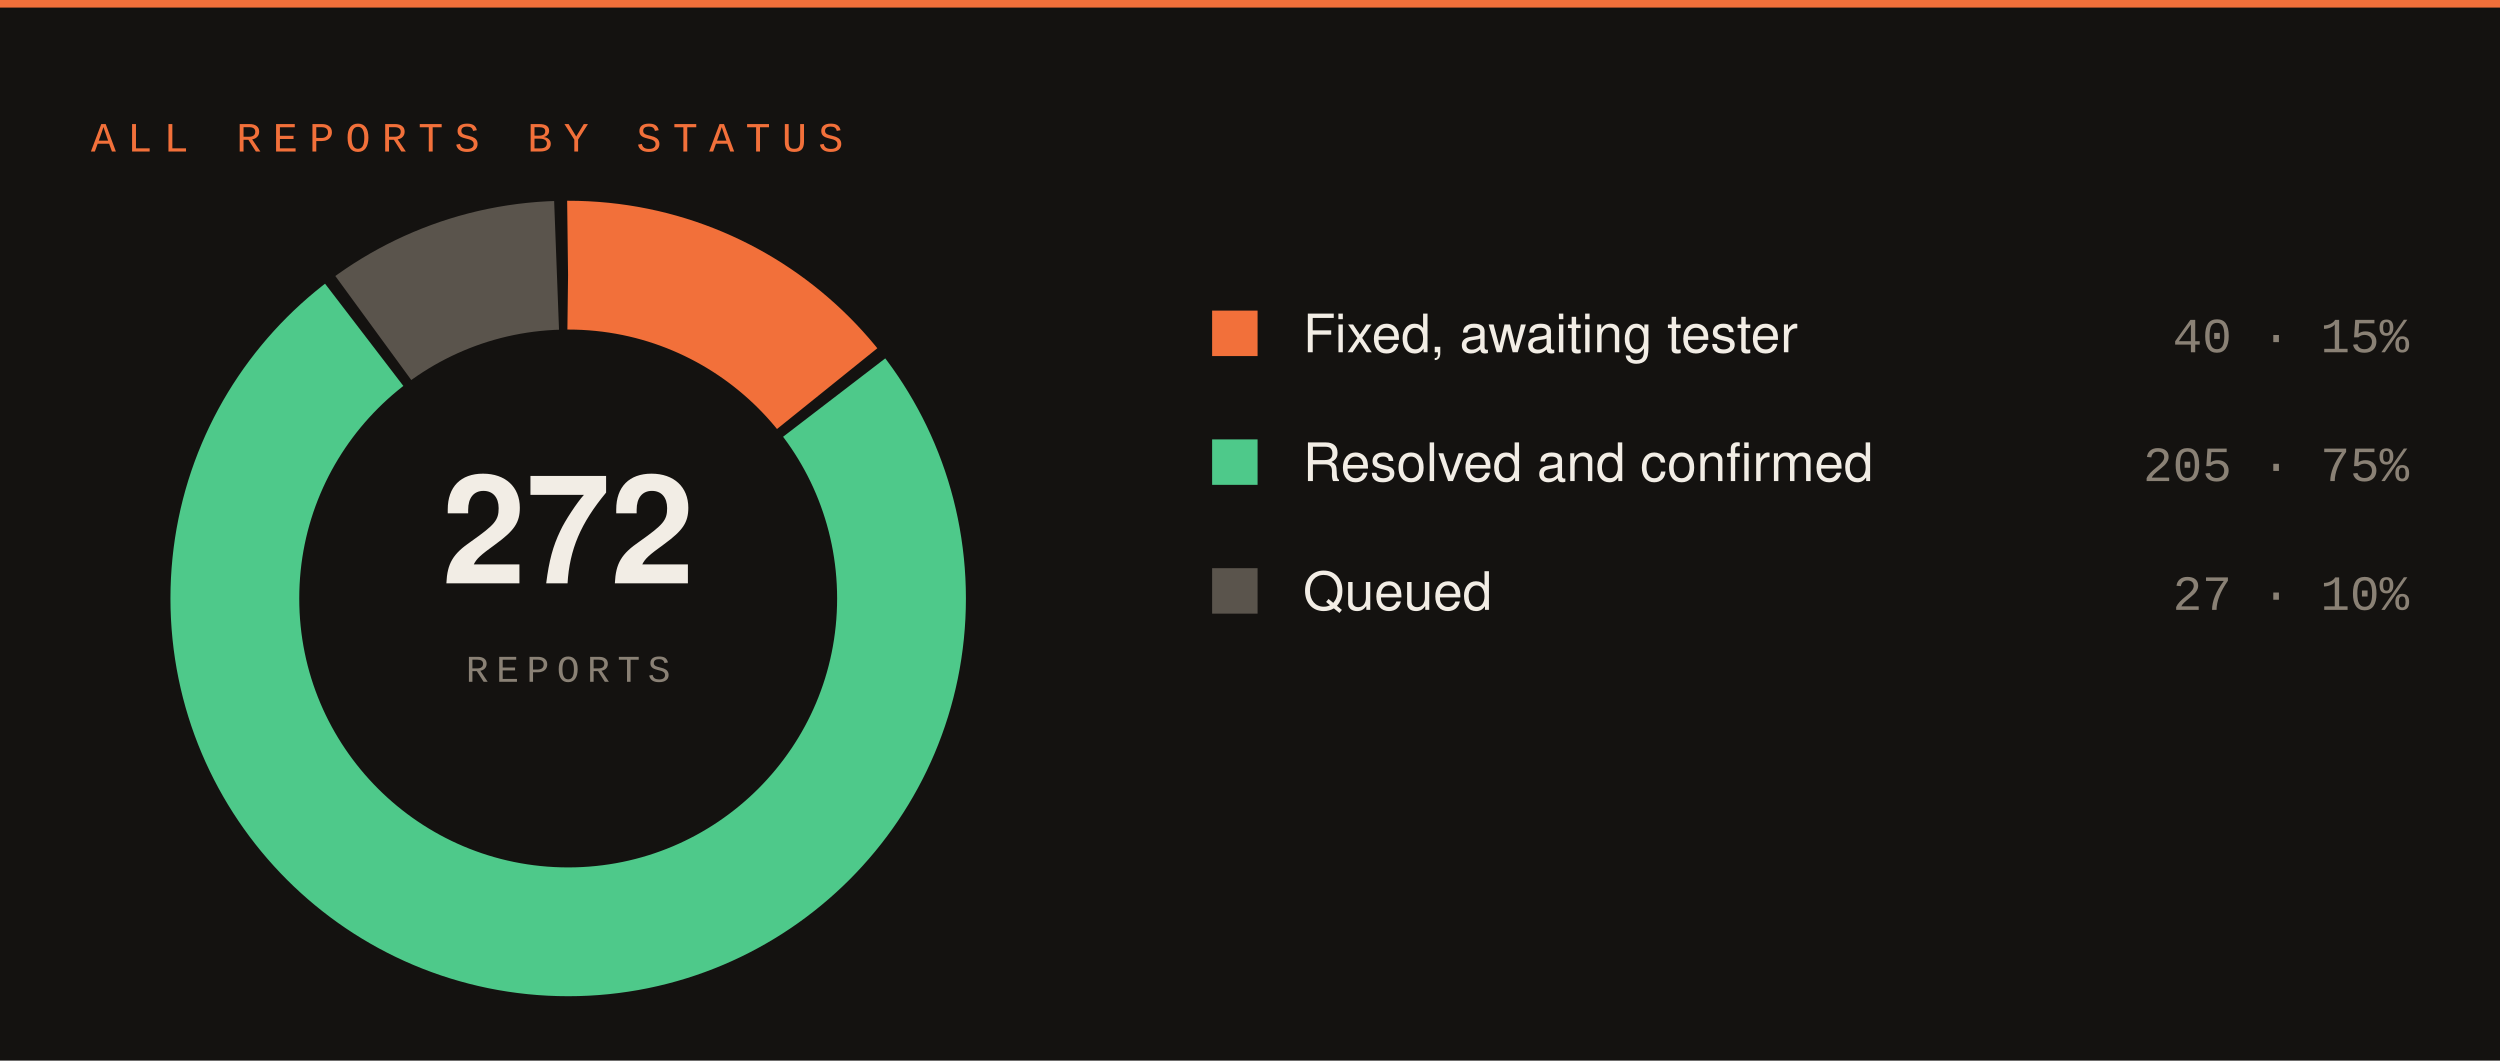
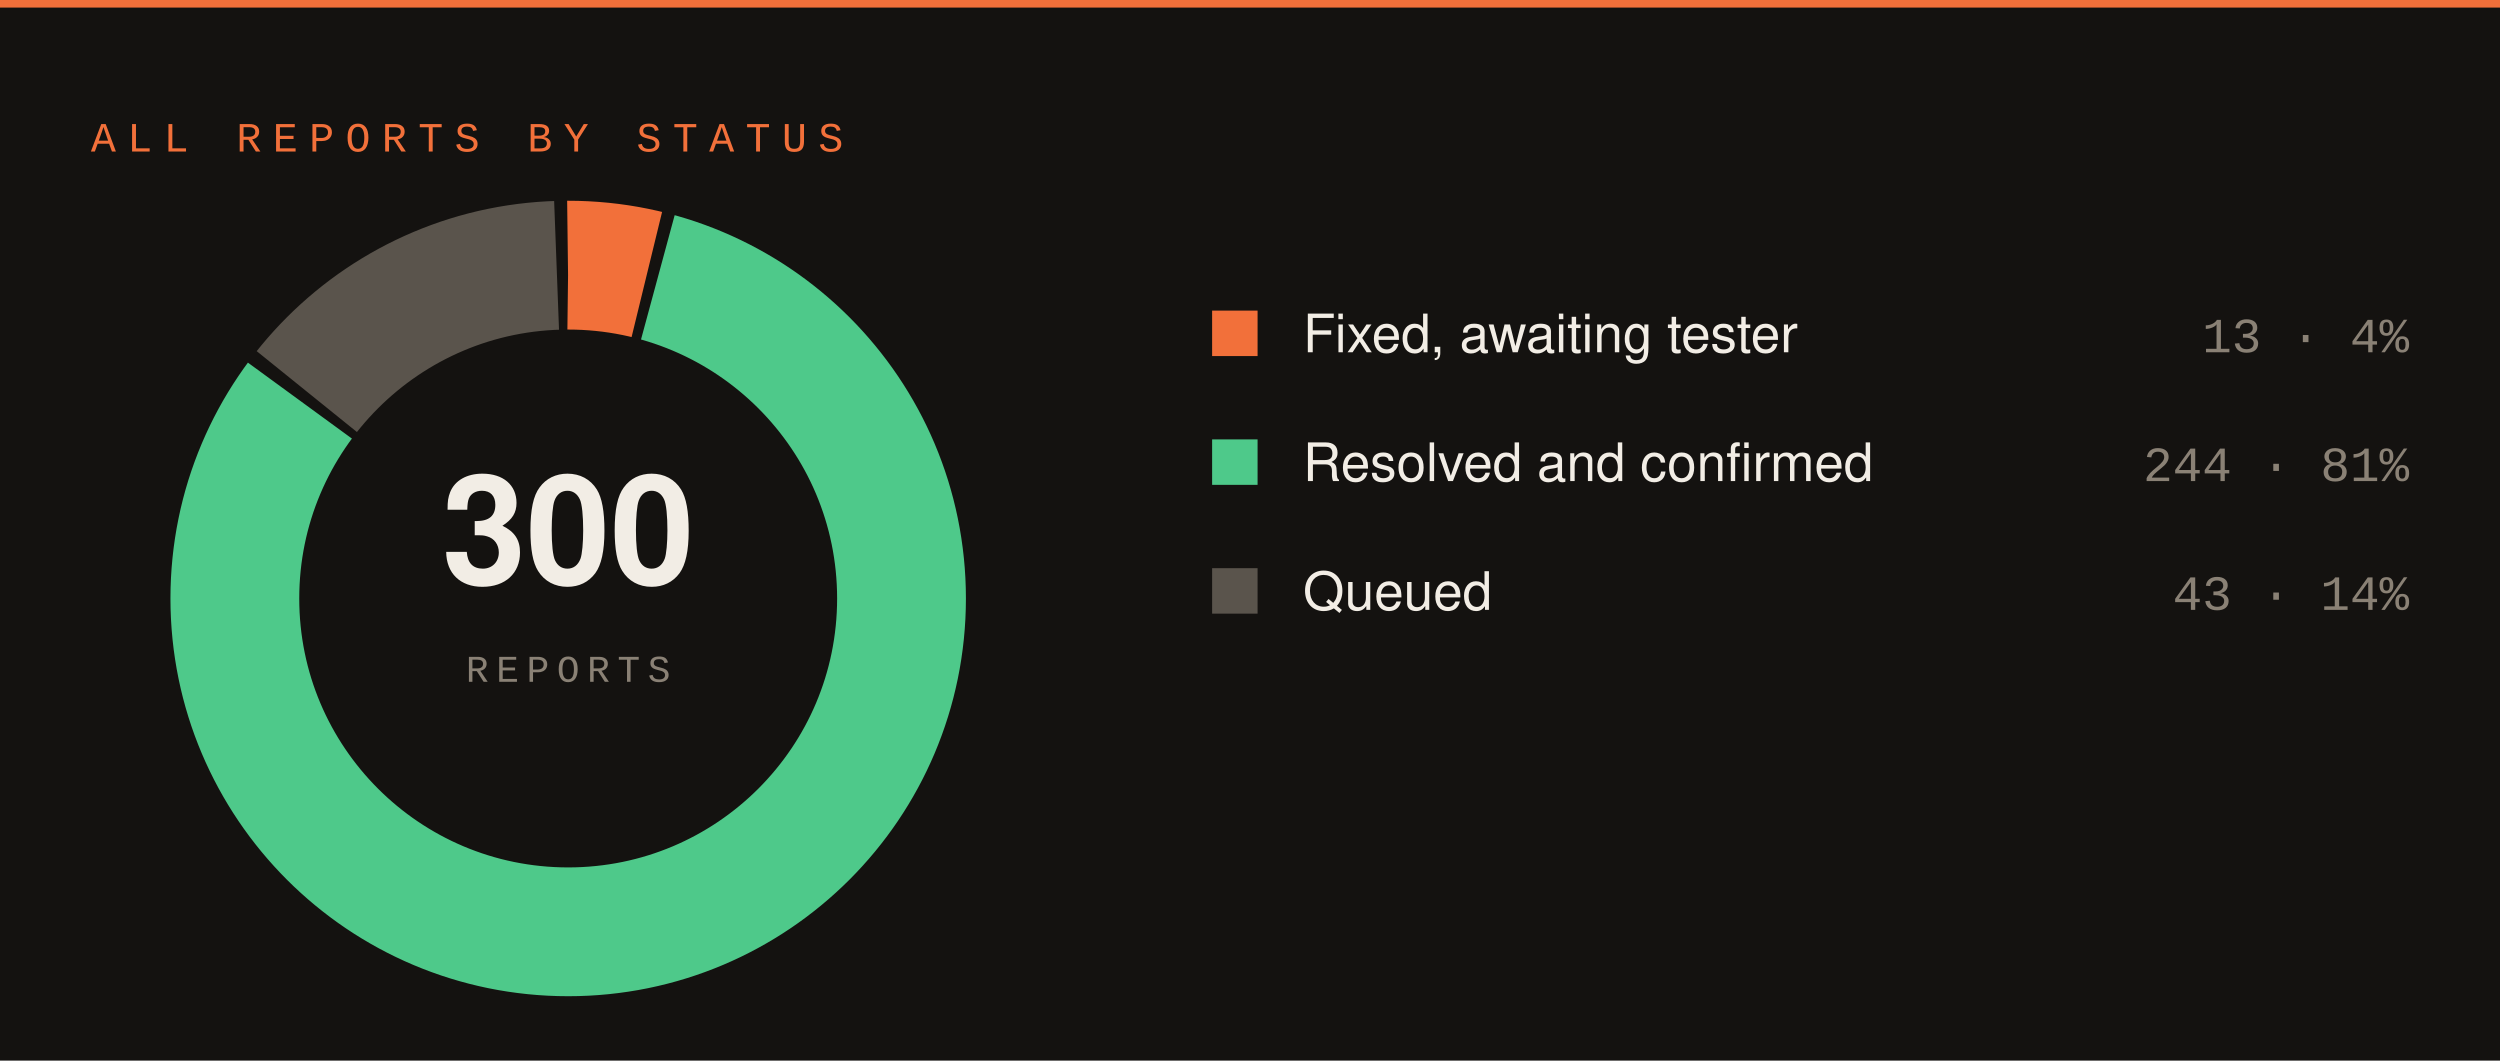
<svg xmlns="http://www.w3.org/2000/svg" width="660" height="280" viewBox="0 0 660 280">
  <rect width="660" height="280" fill="#141210" />
  <rect x="0" y="0" width="660" height="2" fill="#f2703a" />
  <text x="24" y="40" font-family="SFMono-Regular,Consolas,Liberation Mono,monospace" font-size="11" letter-spacing="3" fill="#f2703a">ALL REPORTS BY STATUS</text>
-   <circle cx="150" cy="158" r="88" fill="none" stroke="#f2703a" stroke-width="34" stroke-dasharray="78.31 474.61" stroke-dashoffset="-0.00" transform="rotate(-90 150 158)" />
-   <circle cx="150" cy="158" r="88" fill="none" stroke="#4ec98a" stroke-width="34" stroke-dasharray="413.72 139.20" stroke-dashoffset="-81.31" transform="rotate(-90 150 158)" />
-   <circle cx="150" cy="158" r="88" fill="none" stroke="#5a544c" stroke-width="34" stroke-dasharray="51.89 501.03" stroke-dashoffset="-498.03" transform="rotate(-90 150 158)" />
-   <text x="150" y="154" font-family="-apple-system,Segoe UI,Helvetica,Arial,sans-serif" font-size="40" font-weight="700" fill="#f2ede5" text-anchor="middle">272</text>
+   <circle cx="150" cy="158" r="88" fill="none" stroke="#f2703a" stroke-width="34" stroke-dasharray="20.96 531.96" stroke-dashoffset="-0.00" transform="rotate(-90 150 158)" />
+   <circle cx="150" cy="158" r="88" fill="none" stroke="#4ec98a" stroke-width="34" stroke-dasharray="446.71 106.21" stroke-dashoffset="-23.96" transform="rotate(-90 150 158)" />
+   <circle cx="150" cy="158" r="88" fill="none" stroke="#5a544c" stroke-width="34" stroke-dasharray="76.25 476.67" stroke-dashoffset="-473.67" transform="rotate(-90 150 158)" />
+   <text x="150" y="154" font-family="-apple-system,Segoe UI,Helvetica,Arial,sans-serif" font-size="40" font-weight="700" fill="#f2ede5" text-anchor="middle">300</text>
  <text x="150" y="180" font-family="SFMono-Regular,Consolas,Liberation Mono,monospace" font-size="10" letter-spacing="2" fill="#8a8175" text-anchor="middle">REPORTS</text>
  <rect x="320" y="82" width="12" height="12" fill="#f2703a" />
  <text x="344" y="93" font-family="-apple-system,Segoe UI,Helvetica,Arial,sans-serif" font-size="14" fill="#f2ede5">Fixed, awaiting tester</text>
-   <text x="636" y="93" font-family="SFMono-Regular,Consolas,Liberation Mono,monospace" font-size="13" fill="#8a8175" text-anchor="end">40 · 15%</text>
+   <text x="636" y="93" font-family="SFMono-Regular,Consolas,Liberation Mono,monospace" font-size="13" fill="#8a8175" text-anchor="end">13 · 4%</text>
  <rect x="320" y="116" width="12" height="12" fill="#4ec98a" />
  <text x="344" y="127" font-family="-apple-system,Segoe UI,Helvetica,Arial,sans-serif" font-size="14" fill="#f2ede5">Resolved and confirmed</text>
-   <text x="636" y="127" font-family="SFMono-Regular,Consolas,Liberation Mono,monospace" font-size="13" fill="#8a8175" text-anchor="end">205 · 75%</text>
+   <text x="636" y="127" font-family="SFMono-Regular,Consolas,Liberation Mono,monospace" font-size="13" fill="#8a8175" text-anchor="end">244 · 81%</text>
  <rect x="320" y="150" width="12" height="12" fill="#5a544c" />
  <text x="344" y="161" font-family="-apple-system,Segoe UI,Helvetica,Arial,sans-serif" font-size="14" fill="#f2ede5">Queued</text>
-   <text x="636" y="161" font-family="SFMono-Regular,Consolas,Liberation Mono,monospace" font-size="13" fill="#8a8175" text-anchor="end">27 · 10%</text>
+   <text x="636" y="161" font-family="SFMono-Regular,Consolas,Liberation Mono,monospace" font-size="13" fill="#8a8175" text-anchor="end">43 · 14%</text>
</svg>
